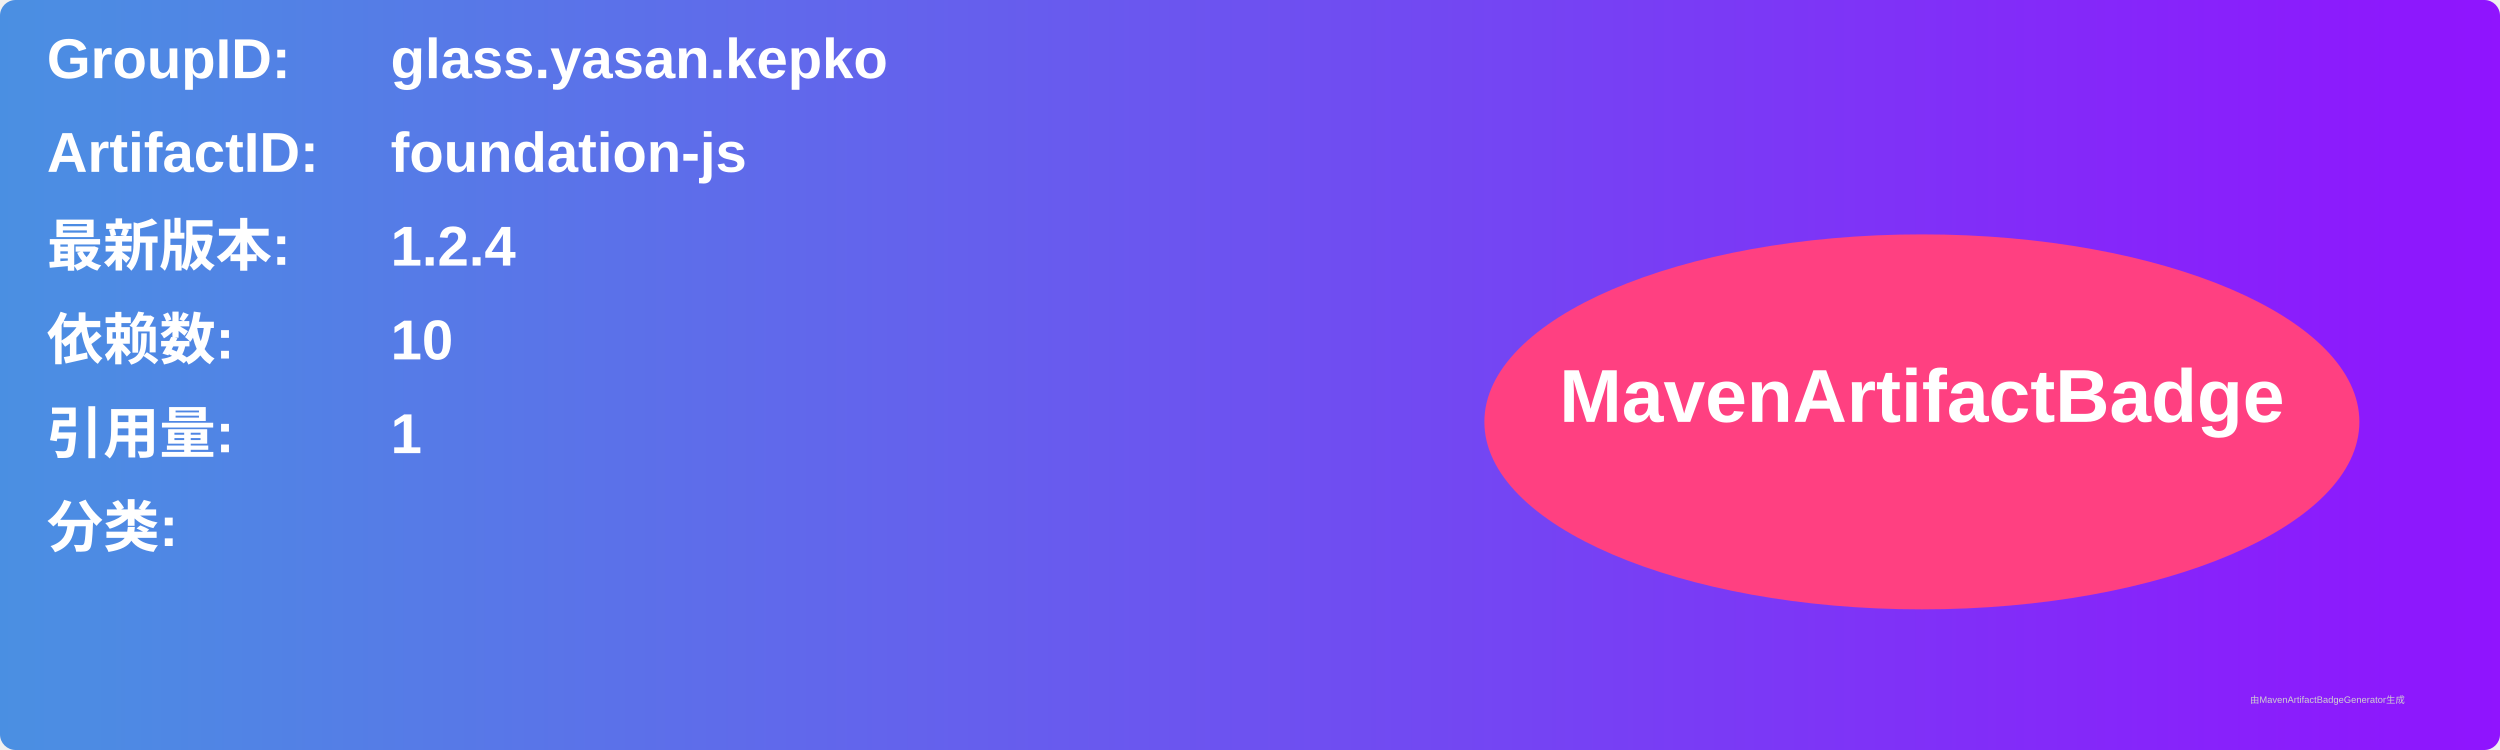
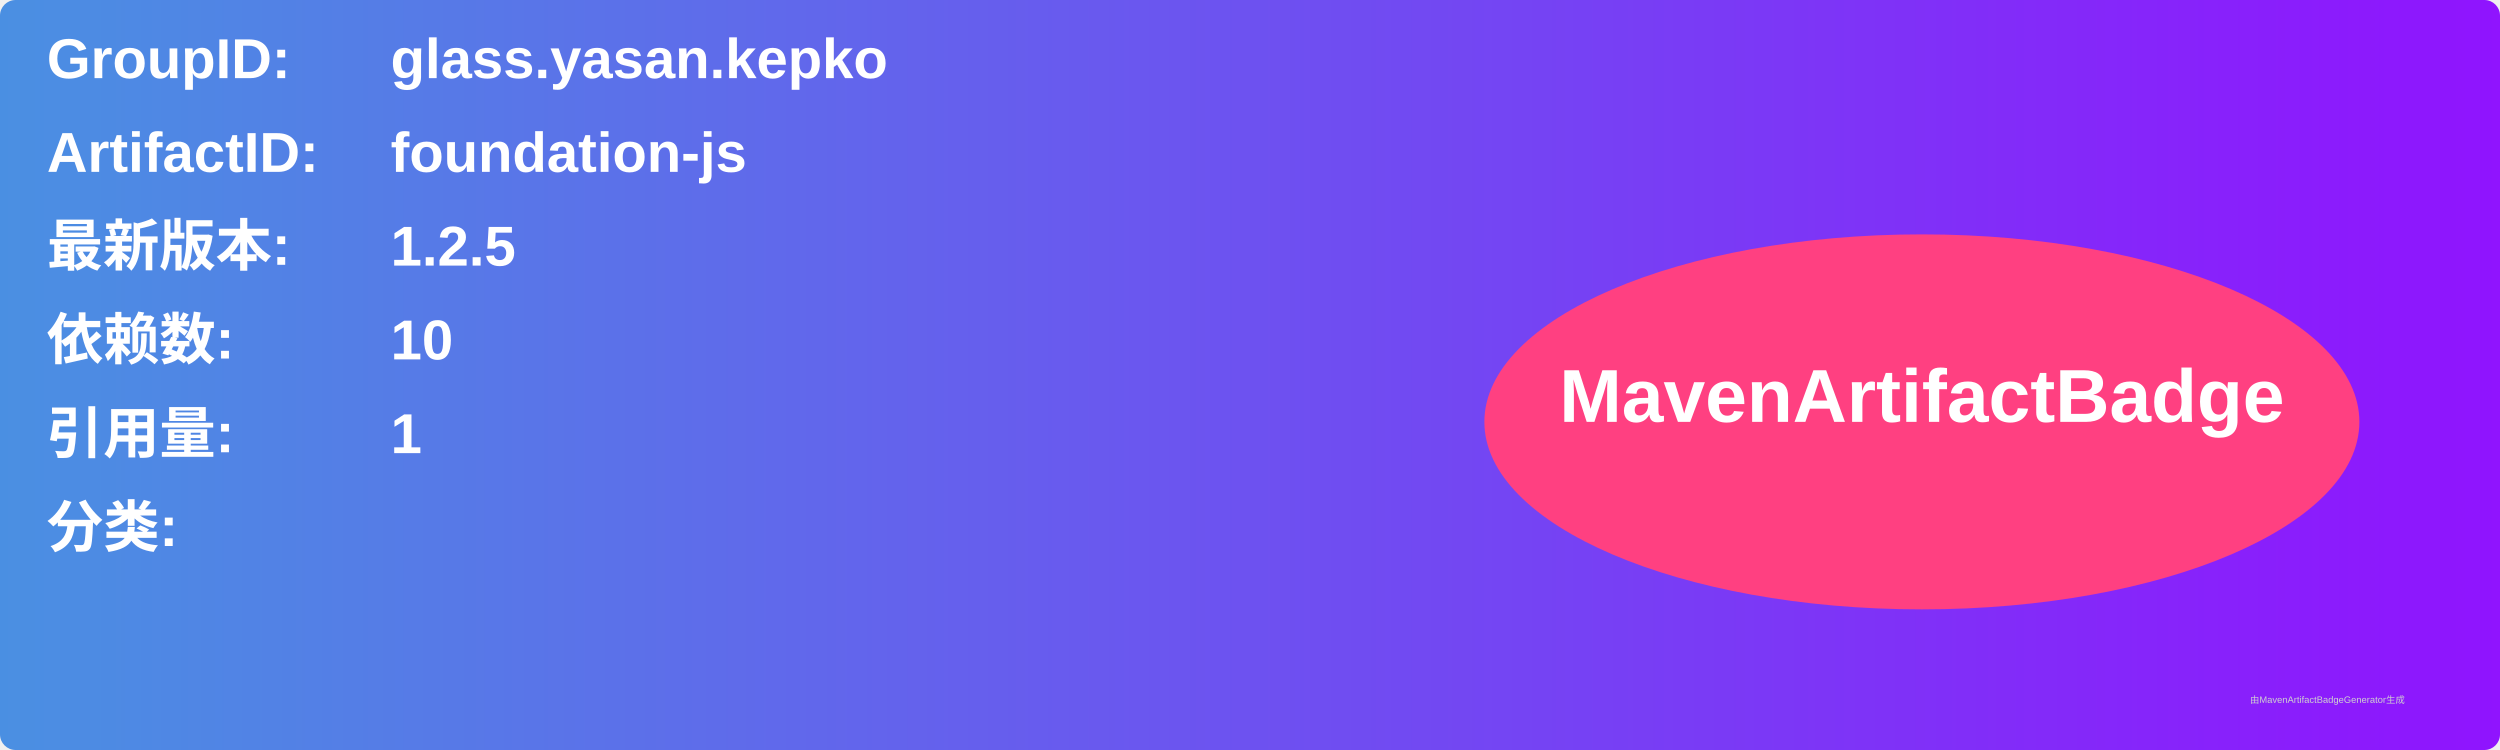
<svg xmlns="http://www.w3.org/2000/svg" width="800" height="240" viewBox="0 0 800 240">
  <linearGradient id="grad" x1="0%" y1="0%" x2="100%" y2="0%">
    <stop offset="0%" stop-color="#4a90e2" />
    <stop offset="100%" stop-color="#9013fe" />
  </linearGradient>
  <rect width="100%" height="100%" rx="5" ry="5" fill="url(#grad)" />
  <g transform="translate(15, 15)">
    <text x="0" y="10" font-family="Arial" font-size="18" fill="white" font-weight="bold" width="260">GroupID:</text>
    <text x="110" y="10" font-family="Arial" font-size="18" fill="white" font-weight="bold" width="460">glass.yasan.kepko</text>
    <text x="0" y="40" font-family="Arial" font-size="18" fill="white" font-weight="bold" width="260">ArtifactID:</text>
    <text x="110" y="40" font-family="Arial" font-size="18" fill="white" font-weight="bold" width="460">foundation-js</text>
    <text x="0" y="70" font-family="Arial" font-size="18" fill="white" font-weight="bold">最新版本:</text>
    <text x="110" y="70" font-family="Arial" font-size="18" fill="white" font-weight="bold">
-       <tspan font-weight="bold">1.2.4</tspan>
+       <tspan font-weight="bold">1.2.5</tspan>
    </text>
    <text x="0" y="100" font-family="Arial" font-size="18" fill="white" font-weight="bold">依赖数: </text>
    <text x="110" y="100" font-family="Arial" font-size="18" fill="white">
      <tspan font-weight="bold">10</tspan>
    </text>
    <text x="0" y="130" font-family="Arial" font-size="18" fill="white" font-weight="bold">引用量: </text>
    <text x="110" y="130" font-family="Arial" font-size="18" fill="white">
      <tspan font-weight="bold">1</tspan>
    </text>
    <text x="0" y="160" font-family="Arial" font-size="18" fill="white" font-weight="bold">分类:</text>
    <text x="10" y="190" font-family="Arial" font-size="10" fill="white">
      <tspan font-weight="bold" />
    </text>
    <ellipse cx="600" cy="120" rx="140" ry="60" fill="#ff4081" />
    <text x="600" y="120" text-anchor="middle" font-family="Arial" font-size="24" fill="white" font-weight="bold">MavenArtifactBadge</text>
  </g>
  <text x="720" y="225" font-family="Arial" font-size="3" fill="#d0d0d0">由MavenArtifactBadgeGenerator生成</text>
</svg>
